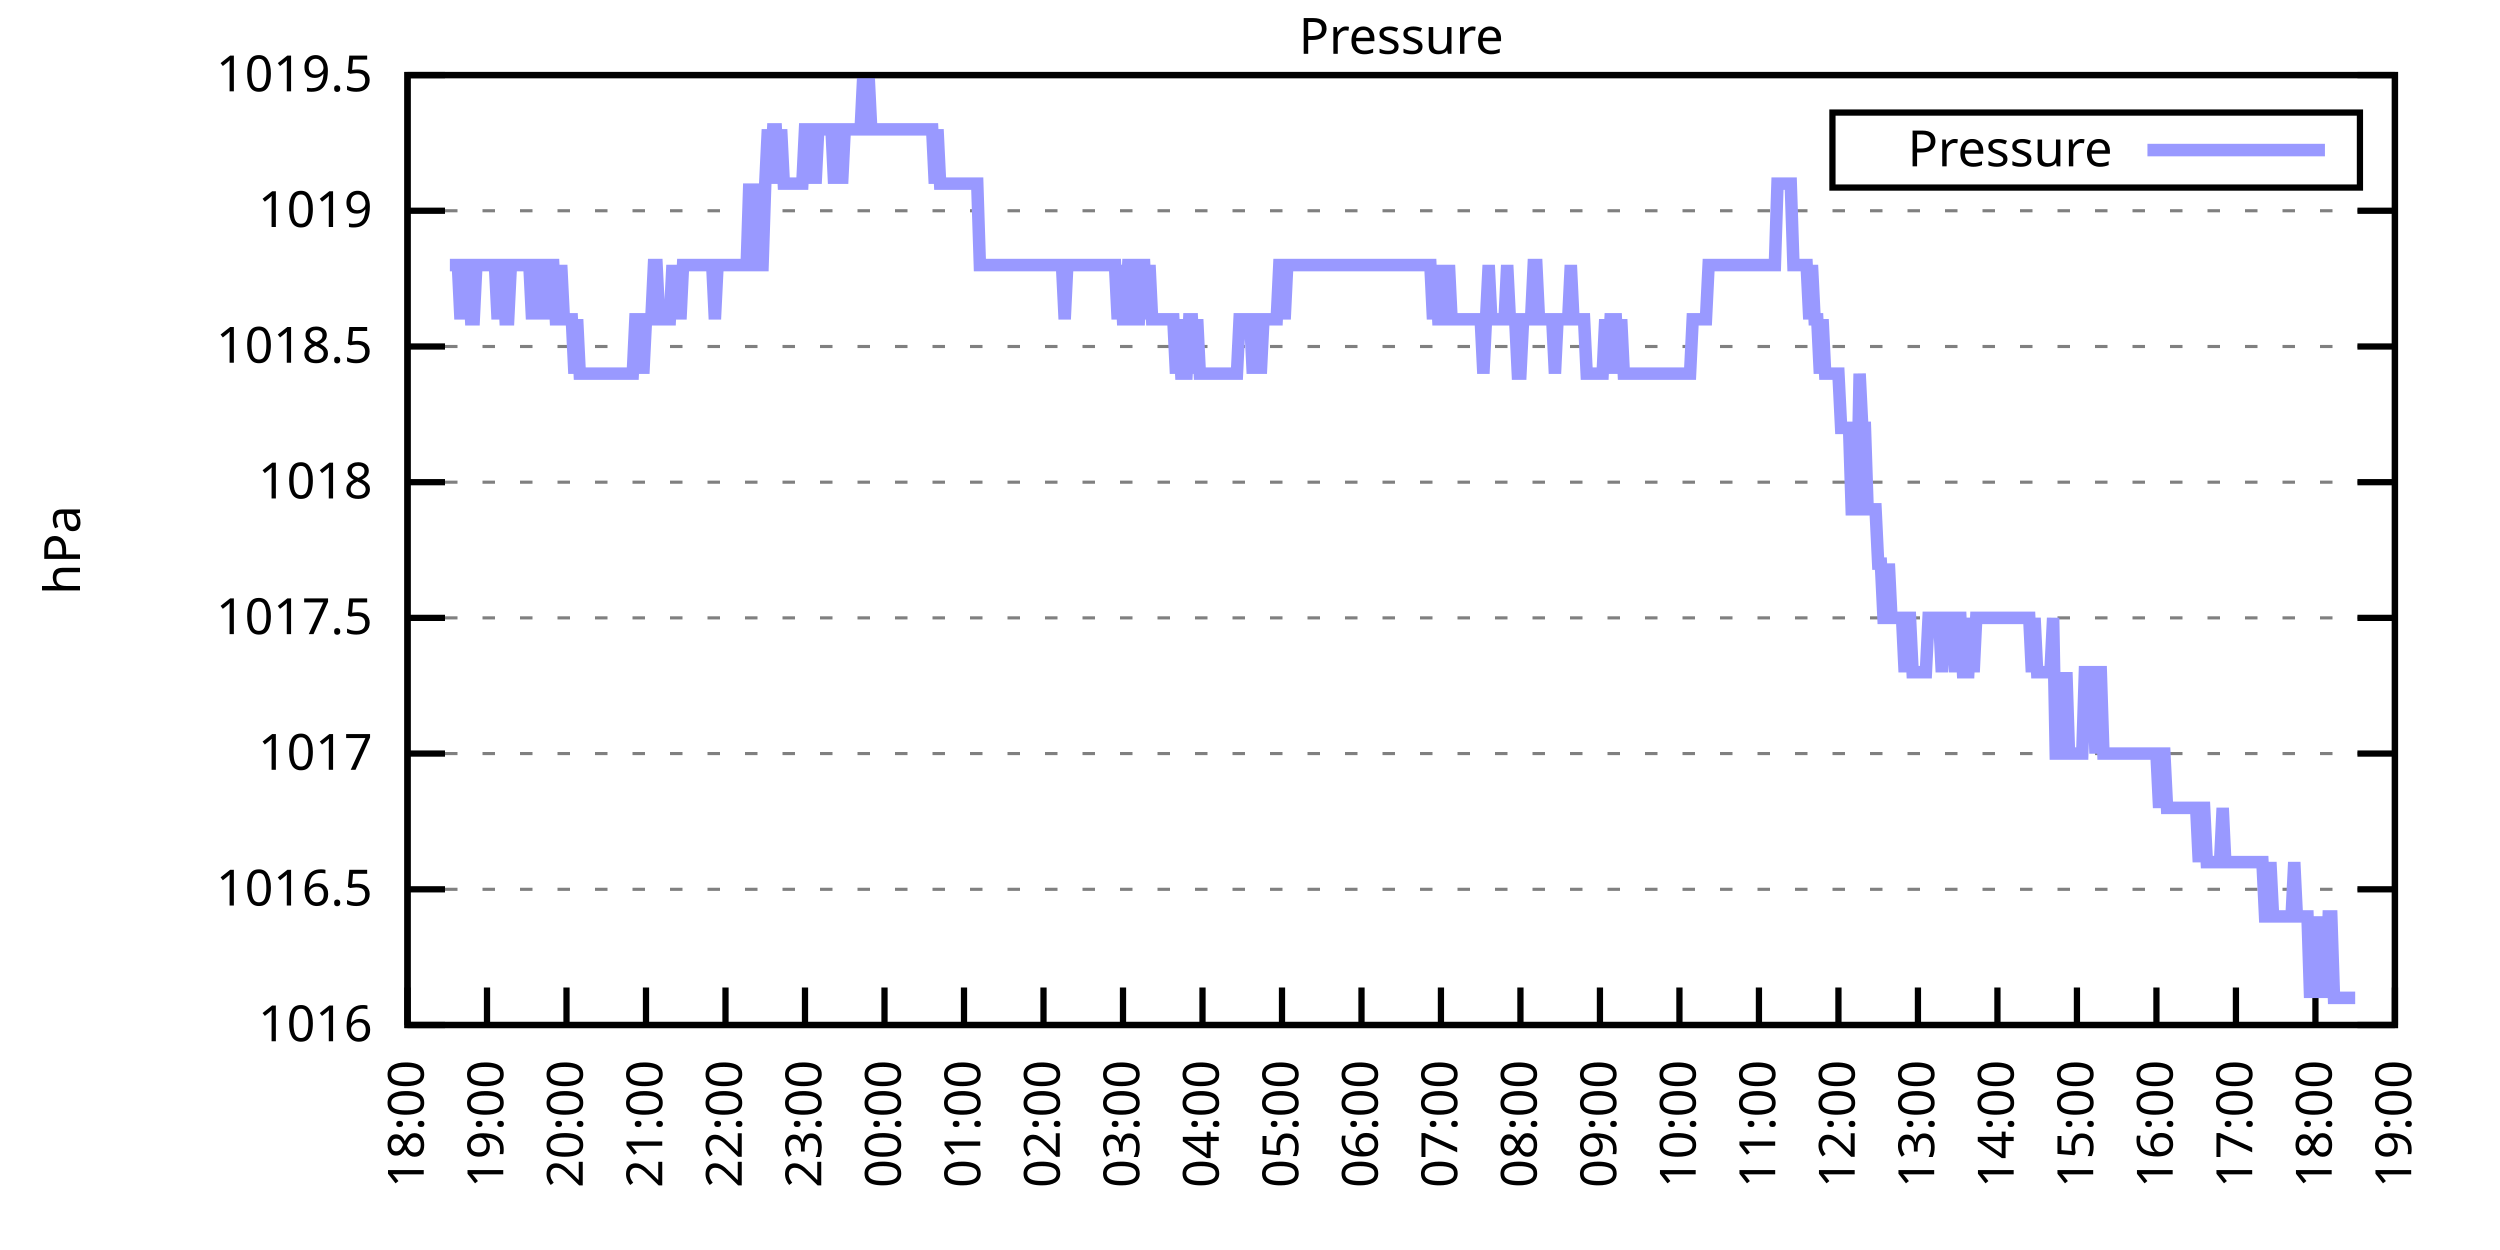
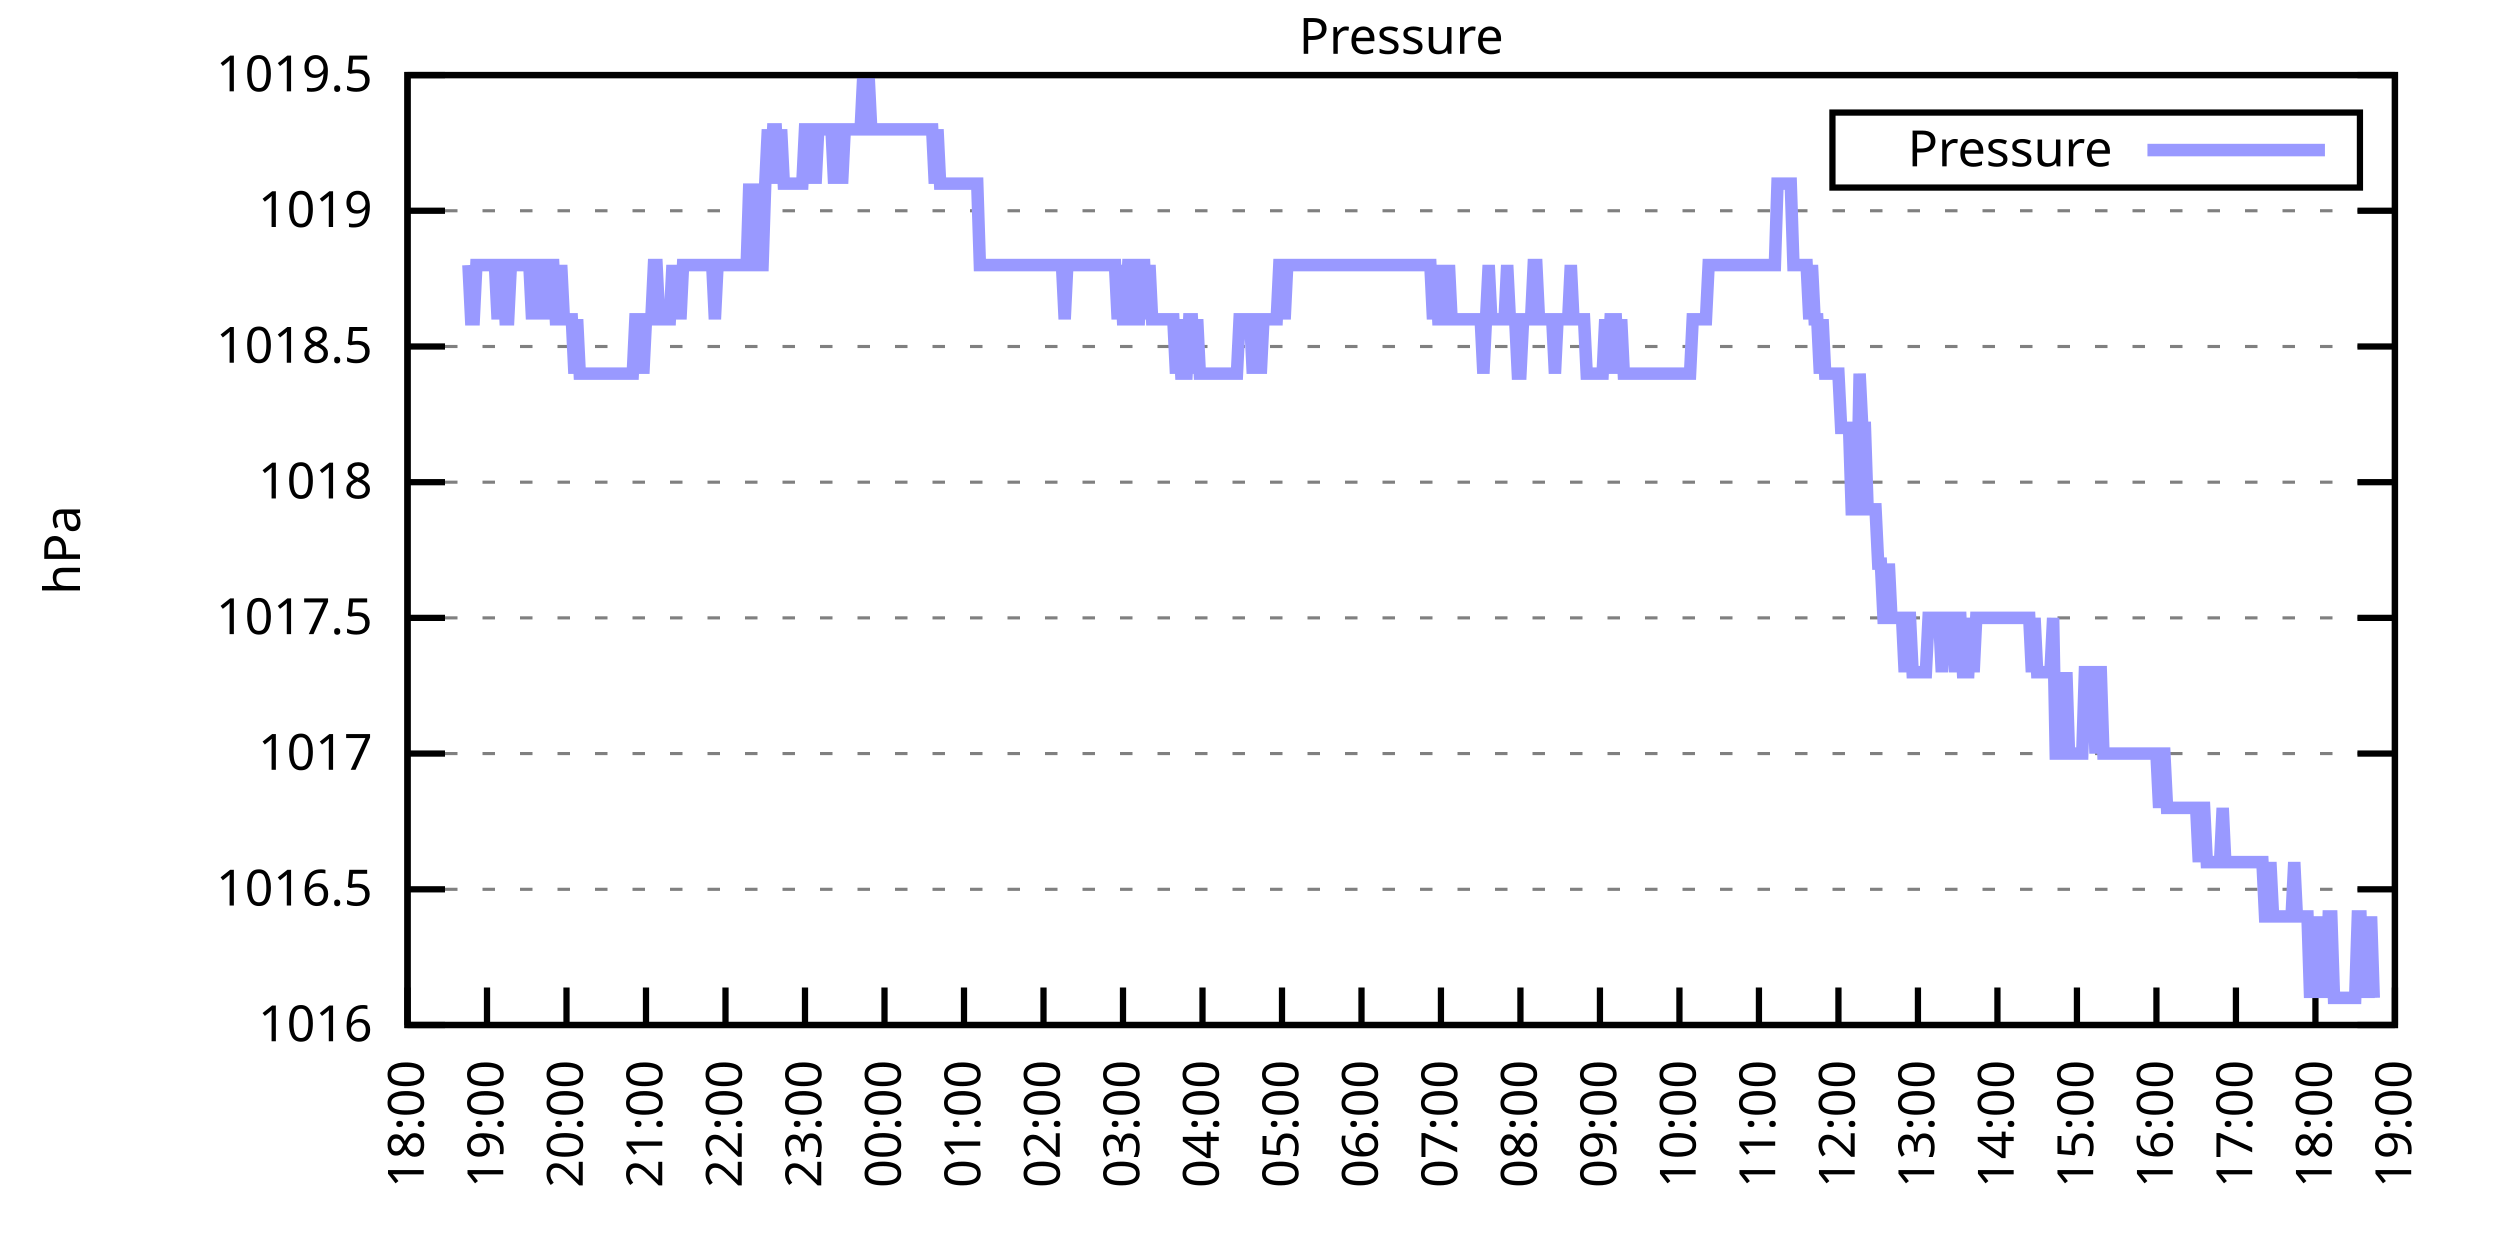
<svg xmlns="http://www.w3.org/2000/svg" xmlns:xlink="http://www.w3.org/1999/xlink" width="400" height="200" viewBox="0 0 400 200">
  <g id="gnuplot_canvas">
    <rect x="0" y="0" width="400" height="200" fill="none" />
    <defs>
      <circle id="gpDot" r="0.5" stroke-width="0.5" stroke="currentColor" />
      <path id="gpPt0" stroke-width="0.333" stroke="currentColor" d="M-1,0 h2 M0,-1 v2" />
      <path id="gpPt1" stroke-width="0.333" stroke="currentColor" d="M-1,-1 L1,1 M1,-1 L-1,1" />
      <path id="gpPt2" stroke-width="0.333" stroke="currentColor" d="M-1,0 L1,0 M0,-1 L0,1 M-1,-1 L1,1 M-1,1 L1,-1" />
      <rect id="gpPt3" stroke-width="0.333" stroke="currentColor" x="-1" y="-1" width="2" height="2" />
      <rect id="gpPt4" stroke-width="0.333" stroke="currentColor" fill="currentColor" x="-1" y="-1" width="2" height="2" />
      <circle id="gpPt5" stroke-width="0.333" stroke="currentColor" cx="0" cy="0" r="1" />
      <use xlink:href="#gpPt5" id="gpPt6" fill="currentColor" stroke="none" />
      <path id="gpPt7" stroke-width="0.333" stroke="currentColor" d="M0,-1.33 L-1.33,0.67 L1.33,0.67 z" />
      <use xlink:href="#gpPt7" id="gpPt8" fill="currentColor" stroke="none" />
      <use xlink:href="#gpPt7" id="gpPt9" stroke="currentColor" transform="rotate(180)" />
      <use xlink:href="#gpPt9" id="gpPt10" fill="currentColor" stroke="none" />
      <use xlink:href="#gpPt3" id="gpPt11" stroke="currentColor" transform="rotate(45)" />
      <use xlink:href="#gpPt11" id="gpPt12" fill="currentColor" stroke="none" />
      <path id="gpPt13" stroke-width="0.333" stroke="currentColor" d="M0,1.330 L1.265,0.411 L0.782,-1.067 L-0.782,-1.076 L-1.265,0.411 z" />
      <use xlink:href="#gpPt13" id="gpPt14" fill="currentColor" stroke="none" />
      <filter id="textbox" filterUnits="objectBoundingBox" x="0" y="0" height="1" width="1">
        <feFlood flood-color="white" flood-opacity="1" result="bgnd" />
        <feComposite in="SourceGraphic" in2="bgnd" operator="atop" />
      </filter>
      <filter id="greybox" filterUnits="objectBoundingBox" x="0" y="0" height="1" width="1">
        <feFlood flood-color="lightgrey" flood-opacity="1" result="grey" />
        <feComposite in="SourceGraphic" in2="grey" operator="atop" />
      </filter>
    </defs>
    <g fill="none" color="white" stroke="currentColor" stroke-width="1.00" stroke-linecap="butt" stroke-linejoin="miter">
</g>
    <g fill="none" color="black" stroke="currentColor" stroke-width="1.00" stroke-linecap="butt" stroke-linejoin="miter">
      <g stroke="none" shape-rendering="crispEdges">
        <polygon fill="rgb(255, 255, 255)" points="65.20,164.00 383.18,164.00 383.18,12.02 65.20,12.02 " />
      </g>
    </g>
    <g fill="none" color="black" stroke="currentColor" stroke-width="1.00" stroke-linecap="butt" stroke-linejoin="miter">
</g>
    <g fill="none" color="black" stroke="black" stroke-width="0.50" stroke-linecap="butt" stroke-linejoin="miter">
</g>
    <g fill="none" color="gray" stroke="currentColor" stroke-width="0.50" stroke-linecap="butt" stroke-linejoin="miter">
      <path stroke="gray" stroke-dasharray="2,4" class="gridline" d="M65.20,164.00 L383.19,164.00  " />
    </g>
    <g fill="none" color="gray" stroke="gray" stroke-width="1.00" stroke-linecap="butt" stroke-linejoin="miter">
</g>
    <g fill="none" color="black" stroke="currentColor" stroke-width="1.00" stroke-linecap="butt" stroke-linejoin="miter">
      <path stroke="black" d="M65.20,164.00 L71.20,164.00 M383.19,164.00 L377.19,164.00  " />
      <g transform="translate(59.60,166.60)" stroke="none" fill="black" font-family="Sans" font-size="8.00" text-anchor="end">
        <text>
          <tspan font-family="Sans"> 1016</tspan>
        </text>
      </g>
    </g>
    <g fill="none" color="black" stroke="currentColor" stroke-width="1.00" stroke-linecap="butt" stroke-linejoin="miter">
</g>
    <g fill="none" color="black" stroke="black" stroke-width="0.50" stroke-linecap="butt" stroke-linejoin="miter">
</g>
    <g fill="none" color="gray" stroke="currentColor" stroke-width="0.50" stroke-linecap="butt" stroke-linejoin="miter">
      <path stroke="gray" stroke-dasharray="2,4" class="gridline" d="M65.20,142.29 L383.19,142.29  " />
    </g>
    <g fill="none" color="gray" stroke="gray" stroke-width="1.00" stroke-linecap="butt" stroke-linejoin="miter">
</g>
    <g fill="none" color="black" stroke="currentColor" stroke-width="1.00" stroke-linecap="butt" stroke-linejoin="miter">
      <path stroke="black" d="M65.20,142.29 L71.20,142.29 M383.19,142.29 L377.19,142.29  " />
      <g transform="translate(59.60,144.89)" stroke="none" fill="black" font-family="Sans" font-size="8.00" text-anchor="end">
        <text>
          <tspan font-family="Sans"> 1016.5</tspan>
        </text>
      </g>
    </g>
    <g fill="none" color="black" stroke="currentColor" stroke-width="1.00" stroke-linecap="butt" stroke-linejoin="miter">
</g>
    <g fill="none" color="black" stroke="black" stroke-width="0.50" stroke-linecap="butt" stroke-linejoin="miter">
</g>
    <g fill="none" color="gray" stroke="currentColor" stroke-width="0.50" stroke-linecap="butt" stroke-linejoin="miter">
      <path stroke="gray" stroke-dasharray="2,4" class="gridline" d="M65.20,120.57 L383.19,120.57  " />
    </g>
    <g fill="none" color="gray" stroke="gray" stroke-width="1.00" stroke-linecap="butt" stroke-linejoin="miter">
</g>
    <g fill="none" color="black" stroke="currentColor" stroke-width="1.00" stroke-linecap="butt" stroke-linejoin="miter">
      <path stroke="black" d="M65.20,120.57 L71.20,120.57 M383.19,120.57 L377.19,120.57  " />
      <g transform="translate(59.60,123.17)" stroke="none" fill="black" font-family="Sans" font-size="8.00" text-anchor="end">
        <text>
          <tspan font-family="Sans"> 1017</tspan>
        </text>
      </g>
    </g>
    <g fill="none" color="black" stroke="currentColor" stroke-width="1.00" stroke-linecap="butt" stroke-linejoin="miter">
</g>
    <g fill="none" color="black" stroke="black" stroke-width="0.50" stroke-linecap="butt" stroke-linejoin="miter">
</g>
    <g fill="none" color="gray" stroke="currentColor" stroke-width="0.50" stroke-linecap="butt" stroke-linejoin="miter">
      <path stroke="gray" stroke-dasharray="2,4" class="gridline" d="M65.20,98.86 L383.19,98.86  " />
    </g>
    <g fill="none" color="gray" stroke="gray" stroke-width="1.00" stroke-linecap="butt" stroke-linejoin="miter">
</g>
    <g fill="none" color="black" stroke="currentColor" stroke-width="1.00" stroke-linecap="butt" stroke-linejoin="miter">
      <path stroke="black" d="M65.20,98.86 L71.20,98.86 M383.19,98.86 L377.19,98.86  " />
      <g transform="translate(59.60,101.46)" stroke="none" fill="black" font-family="Sans" font-size="8.00" text-anchor="end">
        <text>
          <tspan font-family="Sans"> 1017.5</tspan>
        </text>
      </g>
    </g>
    <g fill="none" color="black" stroke="currentColor" stroke-width="1.00" stroke-linecap="butt" stroke-linejoin="miter">
</g>
    <g fill="none" color="black" stroke="black" stroke-width="0.50" stroke-linecap="butt" stroke-linejoin="miter">
</g>
    <g fill="none" color="gray" stroke="currentColor" stroke-width="0.50" stroke-linecap="butt" stroke-linejoin="miter">
      <path stroke="gray" stroke-dasharray="2,4" class="gridline" d="M65.20,77.15 L383.19,77.15  " />
    </g>
    <g fill="none" color="gray" stroke="gray" stroke-width="1.00" stroke-linecap="butt" stroke-linejoin="miter">
</g>
    <g fill="none" color="black" stroke="currentColor" stroke-width="1.00" stroke-linecap="butt" stroke-linejoin="miter">
      <path stroke="black" d="M65.20,77.15 L71.20,77.15 M383.19,77.15 L377.19,77.15  " />
      <g transform="translate(59.60,79.75)" stroke="none" fill="black" font-family="Sans" font-size="8.00" text-anchor="end">
        <text>
          <tspan font-family="Sans"> 1018</tspan>
        </text>
      </g>
    </g>
    <g fill="none" color="black" stroke="currentColor" stroke-width="1.00" stroke-linecap="butt" stroke-linejoin="miter">
</g>
    <g fill="none" color="black" stroke="black" stroke-width="0.50" stroke-linecap="butt" stroke-linejoin="miter">
</g>
    <g fill="none" color="gray" stroke="currentColor" stroke-width="0.50" stroke-linecap="butt" stroke-linejoin="miter">
      <path stroke="gray" stroke-dasharray="2,4" class="gridline" d="M65.20,55.44 L383.19,55.44  " />
    </g>
    <g fill="none" color="gray" stroke="gray" stroke-width="1.00" stroke-linecap="butt" stroke-linejoin="miter">
</g>
    <g fill="none" color="black" stroke="currentColor" stroke-width="1.00" stroke-linecap="butt" stroke-linejoin="miter">
      <path stroke="black" d="M65.20,55.44 L71.20,55.44 M383.19,55.44 L377.19,55.44  " />
      <g transform="translate(59.60,58.04)" stroke="none" fill="black" font-family="Sans" font-size="8.00" text-anchor="end">
        <text>
          <tspan font-family="Sans"> 1018.5</tspan>
        </text>
      </g>
    </g>
    <g fill="none" color="black" stroke="currentColor" stroke-width="1.00" stroke-linecap="butt" stroke-linejoin="miter">
</g>
    <g fill="none" color="black" stroke="black" stroke-width="0.50" stroke-linecap="butt" stroke-linejoin="miter">
</g>
    <g fill="none" color="gray" stroke="currentColor" stroke-width="0.50" stroke-linecap="butt" stroke-linejoin="miter">
      <path stroke="gray" stroke-dasharray="2,4" class="gridline" d="M65.20,33.72 L383.19,33.72  " />
    </g>
    <g fill="none" color="gray" stroke="gray" stroke-width="1.00" stroke-linecap="butt" stroke-linejoin="miter">
</g>
    <g fill="none" color="black" stroke="currentColor" stroke-width="1.00" stroke-linecap="butt" stroke-linejoin="miter">
      <path stroke="black" d="M65.20,33.72 L71.20,33.72 M383.19,33.72 L377.19,33.72  " />
      <g transform="translate(59.60,36.32)" stroke="none" fill="black" font-family="Sans" font-size="8.00" text-anchor="end">
        <text>
          <tspan font-family="Sans"> 1019</tspan>
        </text>
      </g>
    </g>
    <g fill="none" color="black" stroke="currentColor" stroke-width="1.00" stroke-linecap="butt" stroke-linejoin="miter">
</g>
    <g fill="none" color="black" stroke="black" stroke-width="0.50" stroke-linecap="butt" stroke-linejoin="miter">
</g>
    <g fill="none" color="gray" stroke="currentColor" stroke-width="0.50" stroke-linecap="butt" stroke-linejoin="miter">
      <path stroke="gray" stroke-dasharray="2,4" class="gridline" d="M65.20,12.01 L383.19,12.01  " />
    </g>
    <g fill="none" color="gray" stroke="gray" stroke-width="1.00" stroke-linecap="butt" stroke-linejoin="miter">
</g>
    <g fill="none" color="black" stroke="currentColor" stroke-width="1.00" stroke-linecap="butt" stroke-linejoin="miter">
      <path stroke="black" d="M65.20,12.01 L71.20,12.01 M383.19,12.01 L377.19,12.01  " />
      <g transform="translate(59.60,14.61)" stroke="none" fill="black" font-family="Sans" font-size="8.00" text-anchor="end">
        <text>
          <tspan font-family="Sans"> 1019.5</tspan>
        </text>
      </g>
    </g>
    <g fill="none" color="black" stroke="currentColor" stroke-width="1.00" stroke-linecap="butt" stroke-linejoin="miter">
      <path stroke="black" d="M65.20,164.00 L65.20,158.00  " />
      <g transform="translate(67.80,169.60) rotate(270.00)" stroke="none" fill="black" font-family="Sans" font-size="8.00" text-anchor="end">
        <text>
          <tspan font-family="Sans">18:00</tspan>
        </text>
      </g>
    </g>
    <g fill="none" color="black" stroke="currentColor" stroke-width="1.00" stroke-linecap="butt" stroke-linejoin="miter">
      <path stroke="black" d="M77.92,164.00 L77.92,158.00  " />
      <g transform="translate(80.52,169.60) rotate(270.00)" stroke="none" fill="black" font-family="Sans" font-size="8.00" text-anchor="end">
        <text>
          <tspan font-family="Sans">19:00</tspan>
        </text>
      </g>
    </g>
    <g fill="none" color="black" stroke="currentColor" stroke-width="1.00" stroke-linecap="butt" stroke-linejoin="miter">
      <path stroke="black" d="M90.64,164.00 L90.64,158.00  " />
      <g transform="translate(93.24,169.60) rotate(270.00)" stroke="none" fill="black" font-family="Sans" font-size="8.00" text-anchor="end">
        <text>
          <tspan font-family="Sans">20:00</tspan>
        </text>
      </g>
    </g>
    <g fill="none" color="black" stroke="currentColor" stroke-width="1.00" stroke-linecap="butt" stroke-linejoin="miter">
      <path stroke="black" d="M103.36,164.00 L103.36,158.00  " />
      <g transform="translate(105.96,169.60) rotate(270.00)" stroke="none" fill="black" font-family="Sans" font-size="8.00" text-anchor="end">
        <text>
          <tspan font-family="Sans">21:00</tspan>
        </text>
      </g>
    </g>
    <g fill="none" color="black" stroke="currentColor" stroke-width="1.00" stroke-linecap="butt" stroke-linejoin="miter">
      <path stroke="black" d="M116.08,164.00 L116.08,158.00  " />
      <g transform="translate(118.68,169.60) rotate(270.00)" stroke="none" fill="black" font-family="Sans" font-size="8.00" text-anchor="end">
        <text>
          <tspan font-family="Sans">22:00</tspan>
        </text>
      </g>
    </g>
    <g fill="none" color="black" stroke="currentColor" stroke-width="1.00" stroke-linecap="butt" stroke-linejoin="miter">
      <path stroke="black" d="M128.80,164.00 L128.80,158.00  " />
      <g transform="translate(131.40,169.60) rotate(270.00)" stroke="none" fill="black" font-family="Sans" font-size="8.00" text-anchor="end">
        <text>
          <tspan font-family="Sans">23:00</tspan>
        </text>
      </g>
    </g>
    <g fill="none" color="black" stroke="currentColor" stroke-width="1.00" stroke-linecap="butt" stroke-linejoin="miter">
      <path stroke="black" d="M141.52,164.00 L141.52,158.00  " />
      <g transform="translate(144.12,169.60) rotate(270.00)" stroke="none" fill="black" font-family="Sans" font-size="8.00" text-anchor="end">
        <text>
          <tspan font-family="Sans">00:00</tspan>
        </text>
      </g>
    </g>
    <g fill="none" color="black" stroke="currentColor" stroke-width="1.00" stroke-linecap="butt" stroke-linejoin="miter">
      <path stroke="black" d="M154.24,164.00 L154.24,158.00  " />
      <g transform="translate(156.84,169.60) rotate(270.00)" stroke="none" fill="black" font-family="Sans" font-size="8.00" text-anchor="end">
        <text>
          <tspan font-family="Sans">01:00</tspan>
        </text>
      </g>
    </g>
    <g fill="none" color="black" stroke="currentColor" stroke-width="1.00" stroke-linecap="butt" stroke-linejoin="miter">
      <path stroke="black" d="M166.96,164.00 L166.96,158.00  " />
      <g transform="translate(169.56,169.60) rotate(270.00)" stroke="none" fill="black" font-family="Sans" font-size="8.00" text-anchor="end">
        <text>
          <tspan font-family="Sans">02:00</tspan>
        </text>
      </g>
    </g>
    <g fill="none" color="black" stroke="currentColor" stroke-width="1.00" stroke-linecap="butt" stroke-linejoin="miter">
      <path stroke="black" d="M179.68,164.00 L179.68,158.00  " />
      <g transform="translate(182.28,169.60) rotate(270.00)" stroke="none" fill="black" font-family="Sans" font-size="8.00" text-anchor="end">
        <text>
          <tspan font-family="Sans">03:00</tspan>
        </text>
      </g>
    </g>
    <g fill="none" color="black" stroke="currentColor" stroke-width="1.00" stroke-linecap="butt" stroke-linejoin="miter">
      <path stroke="black" d="M192.40,164.00 L192.40,158.00  " />
      <g transform="translate(195.00,169.60) rotate(270.00)" stroke="none" fill="black" font-family="Sans" font-size="8.00" text-anchor="end">
        <text>
          <tspan font-family="Sans">04:00</tspan>
        </text>
      </g>
    </g>
    <g fill="none" color="black" stroke="currentColor" stroke-width="1.00" stroke-linecap="butt" stroke-linejoin="miter">
      <path stroke="black" d="M205.12,164.00 L205.12,158.00  " />
      <g transform="translate(207.72,169.60) rotate(270.00)" stroke="none" fill="black" font-family="Sans" font-size="8.00" text-anchor="end">
        <text>
          <tspan font-family="Sans">05:00</tspan>
        </text>
      </g>
    </g>
    <g fill="none" color="black" stroke="currentColor" stroke-width="1.00" stroke-linecap="butt" stroke-linejoin="miter">
      <path stroke="black" d="M217.84,164.00 L217.84,158.00  " />
      <g transform="translate(220.44,169.60) rotate(270.00)" stroke="none" fill="black" font-family="Sans" font-size="8.00" text-anchor="end">
        <text>
          <tspan font-family="Sans">06:00</tspan>
        </text>
      </g>
    </g>
    <g fill="none" color="black" stroke="currentColor" stroke-width="1.00" stroke-linecap="butt" stroke-linejoin="miter">
      <path stroke="black" d="M230.55,164.00 L230.55,158.00  " />
      <g transform="translate(233.15,169.60) rotate(270.00)" stroke="none" fill="black" font-family="Sans" font-size="8.00" text-anchor="end">
        <text>
          <tspan font-family="Sans">07:00</tspan>
        </text>
      </g>
    </g>
    <g fill="none" color="black" stroke="currentColor" stroke-width="1.00" stroke-linecap="butt" stroke-linejoin="miter">
      <path stroke="black" d="M243.27,164.00 L243.27,158.00  " />
      <g transform="translate(245.87,169.60) rotate(270.00)" stroke="none" fill="black" font-family="Sans" font-size="8.00" text-anchor="end">
        <text>
          <tspan font-family="Sans">08:00</tspan>
        </text>
      </g>
    </g>
    <g fill="none" color="black" stroke="currentColor" stroke-width="1.00" stroke-linecap="butt" stroke-linejoin="miter">
      <path stroke="black" d="M255.99,164.00 L255.99,158.00  " />
      <g transform="translate(258.59,169.60) rotate(270.00)" stroke="none" fill="black" font-family="Sans" font-size="8.00" text-anchor="end">
        <text>
          <tspan font-family="Sans">09:00</tspan>
        </text>
      </g>
    </g>
    <g fill="none" color="black" stroke="currentColor" stroke-width="1.00" stroke-linecap="butt" stroke-linejoin="miter">
      <path stroke="black" d="M268.71,164.00 L268.71,158.00  " />
      <g transform="translate(271.31,169.60) rotate(270.00)" stroke="none" fill="black" font-family="Sans" font-size="8.00" text-anchor="end">
        <text>
          <tspan font-family="Sans">10:00</tspan>
        </text>
      </g>
    </g>
    <g fill="none" color="black" stroke="currentColor" stroke-width="1.00" stroke-linecap="butt" stroke-linejoin="miter">
      <path stroke="black" d="M281.43,164.00 L281.43,158.00  " />
      <g transform="translate(284.03,169.60) rotate(270.00)" stroke="none" fill="black" font-family="Sans" font-size="8.00" text-anchor="end">
        <text>
          <tspan font-family="Sans">11:00</tspan>
        </text>
      </g>
    </g>
    <g fill="none" color="black" stroke="currentColor" stroke-width="1.00" stroke-linecap="butt" stroke-linejoin="miter">
      <path stroke="black" d="M294.15,164.00 L294.15,158.00  " />
      <g transform="translate(296.75,169.60) rotate(270.00)" stroke="none" fill="black" font-family="Sans" font-size="8.00" text-anchor="end">
        <text>
          <tspan font-family="Sans">12:00</tspan>
        </text>
      </g>
    </g>
    <g fill="none" color="black" stroke="currentColor" stroke-width="1.00" stroke-linecap="butt" stroke-linejoin="miter">
      <path stroke="black" d="M306.87,164.00 L306.87,158.00  " />
      <g transform="translate(309.47,169.60) rotate(270.00)" stroke="none" fill="black" font-family="Sans" font-size="8.00" text-anchor="end">
        <text>
          <tspan font-family="Sans">13:00</tspan>
        </text>
      </g>
    </g>
    <g fill="none" color="black" stroke="currentColor" stroke-width="1.00" stroke-linecap="butt" stroke-linejoin="miter">
      <path stroke="black" d="M319.59,164.00 L319.59,158.00  " />
      <g transform="translate(322.19,169.60) rotate(270.00)" stroke="none" fill="black" font-family="Sans" font-size="8.00" text-anchor="end">
        <text>
          <tspan font-family="Sans">14:00</tspan>
        </text>
      </g>
    </g>
    <g fill="none" color="black" stroke="currentColor" stroke-width="1.00" stroke-linecap="butt" stroke-linejoin="miter">
      <path stroke="black" d="M332.31,164.00 L332.31,158.00  " />
      <g transform="translate(334.91,169.60) rotate(270.00)" stroke="none" fill="black" font-family="Sans" font-size="8.00" text-anchor="end">
        <text>
          <tspan font-family="Sans">15:00</tspan>
        </text>
      </g>
    </g>
    <g fill="none" color="black" stroke="currentColor" stroke-width="1.00" stroke-linecap="butt" stroke-linejoin="miter">
      <path stroke="black" d="M345.03,164.00 L345.03,158.00  " />
      <g transform="translate(347.63,169.60) rotate(270.00)" stroke="none" fill="black" font-family="Sans" font-size="8.00" text-anchor="end">
        <text>
          <tspan font-family="Sans">16:00</tspan>
        </text>
      </g>
    </g>
    <g fill="none" color="black" stroke="currentColor" stroke-width="1.00" stroke-linecap="butt" stroke-linejoin="miter">
      <path stroke="black" d="M357.75,164.00 L357.75,158.00  " />
      <g transform="translate(360.35,169.60) rotate(270.00)" stroke="none" fill="black" font-family="Sans" font-size="8.00" text-anchor="end">
        <text>
          <tspan font-family="Sans">17:00</tspan>
        </text>
      </g>
    </g>
    <g fill="none" color="black" stroke="currentColor" stroke-width="1.00" stroke-linecap="butt" stroke-linejoin="miter">
      <path stroke="black" d="M370.47,164.00 L370.47,158.00  " />
      <g transform="translate(373.07,169.60) rotate(270.00)" stroke="none" fill="black" font-family="Sans" font-size="8.00" text-anchor="end">
        <text>
          <tspan font-family="Sans">18:00</tspan>
        </text>
      </g>
    </g>
    <g fill="none" color="black" stroke="currentColor" stroke-width="1.00" stroke-linecap="butt" stroke-linejoin="miter">
      <path stroke="black" d="M383.19,164.00 L383.19,158.00  " />
      <g transform="translate(385.79,169.60) rotate(270.00)" stroke="none" fill="black" font-family="Sans" font-size="8.00" text-anchor="end">
        <text>
          <tspan font-family="Sans">19:00</tspan>
        </text>
      </g>
    </g>
    <g fill="none" color="black" stroke="currentColor" stroke-width="1.00" stroke-linecap="butt" stroke-linejoin="miter">
</g>
    <g fill="none" color="black" stroke="currentColor" stroke-width="1.00" stroke-linecap="butt" stroke-linejoin="miter">
      <path stroke="black" d="M65.20,12.01 L65.20,164.00 L383.19,164.00 L383.19,12.01 L65.20,12.01 Z  " />
    </g>
    <g fill="none" color="black" stroke="currentColor" stroke-width="1.00" stroke-linecap="butt" stroke-linejoin="miter">
</g>
    <g fill="none" color="black" stroke="currentColor" stroke-width="1.00" stroke-linecap="butt" stroke-linejoin="miter">
      <path stroke="black" d="M293.19,30.01 L293.19,18.01 L377.59,18.01 L377.59,30.01 L293.19,30.01 Z  " />
    </g>
    <g id="Pressure_plot_1">
      <g fill="none" color="white" stroke="black" stroke-width="2.00" stroke-linecap="butt" stroke-linejoin="miter">
</g>
      <g fill="none" color="black" stroke="currentColor" stroke-width="2.00" stroke-linecap="butt" stroke-linejoin="miter">
        <g transform="translate(337.99,26.61)" stroke="none" fill="black" font-family="Sans" font-size="8.00" text-anchor="end">
          <text>
            <tspan font-family="Sans">Pressure</tspan>
          </text>
        </g>
      </g>
      <g fill="none" color="black" stroke="currentColor" stroke-width="2.00" stroke-linecap="butt" stroke-linejoin="miter">
-         <path stroke="rgb(153, 153, 255)" d="M343.59,24.01 L371.99,24.01 M71.98,42.41 L72.41,42.41 L72.83,42.41 L73.26,42.41 L73.68,51.09 L74.10,42.41   L74.53,42.41 L74.95,42.41 L75.38,51.09 L75.80,51.09 L76.22,42.41 L76.65,42.41 L77.07,42.41 L77.50,42.41   L77.92,42.41 L78.34,42.41 L78.77,42.41 L79.19,42.41 L79.62,51.09 L80.04,42.41 L80.46,42.41 L80.89,51.09   L81.31,51.09 L81.74,42.41 L82.16,42.41 L82.58,42.41 L83.01,42.41 L83.43,42.41 L83.86,42.41 L84.28,42.41   L84.70,42.41 L85.13,51.09 L85.55,42.41 L85.98,51.09 L86.40,42.41 L86.82,42.41 L87.25,42.41 L87.67,51.09   L88.10,42.41 L88.52,42.41 L88.94,51.09 L89.37,51.09 L89.79,42.41 L90.22,51.09 L90.64,51.09 L91.06,51.09   L91.49,51.09 L91.91,59.78 L92.34,51.09 L92.76,59.78 L93.18,59.78 L93.61,59.78 L94.03,59.78 L94.46,59.78   L94.88,59.78 L95.30,59.78 L95.73,59.78 L96.15,59.78 L96.58,59.78 L97.00,59.78 L97.42,59.78 L97.85,59.78   L98.27,59.78 L98.69,59.78 L99.12,59.78 L99.54,59.78 L99.97,59.78 L100.39,59.78 L100.81,59.78 L101.24,59.78   L101.66,51.09 L102.09,51.09 L102.51,51.09 L102.93,59.78 L103.36,51.09 L103.78,51.09 L104.21,51.09 L104.63,42.41   L105.05,42.41 L105.48,51.09 L105.90,51.09 L106.33,51.09 L106.75,51.09 L107.17,51.09 L107.60,42.41 L108.02,51.09   L108.45,42.41 L108.87,51.09 L109.29,42.41 L109.72,42.41 L110.14,42.41 L110.57,42.41 L110.99,42.41 L111.41,42.41   L111.84,42.41 L112.26,42.41 L112.69,42.41 L113.11,42.41 L113.53,42.41 L113.96,42.41 L114.38,51.09 L114.81,42.41   L115.23,42.41 L115.65,42.41 L116.08,42.41 L116.50,42.41 L116.93,42.41 L117.35,42.41 L117.77,42.41 L118.20,42.41   L118.62,42.41 L119.05,42.41 L119.47,42.41 L119.89,29.38 L120.32,42.41 L120.74,42.41 L121.17,29.38 L121.59,42.41   L122.01,42.41 L122.44,29.38 L122.86,20.70 L123.29,29.38 L123.71,20.70 L124.13,20.70 L124.56,29.38 L124.98,20.70   L125.41,29.38 L125.83,29.38 L126.25,29.38 L126.68,29.38 L127.10,29.38 L127.53,29.38 L127.95,29.38 L128.37,29.38   L128.80,20.70 L129.22,20.70 L129.65,29.38 L130.07,20.70 L130.49,29.38 L130.92,20.70 L131.34,20.70 L131.77,20.70   L132.19,20.70 L132.61,20.70 L133.04,20.70 L133.46,29.38 L133.89,20.70 L134.31,20.70 L134.73,29.38 L135.16,20.70   L135.58,20.70 L136.01,20.70 L136.43,20.70 L136.85,20.70 L137.28,20.70 L137.70,20.70 L138.13,12.01 L138.55,20.70   L138.97,12.01 L139.40,20.70 L139.82,20.70 L140.25,20.70 L140.67,20.70 L141.09,20.70 L141.52,20.70 L141.94,20.70   L142.37,20.70 L142.79,20.70 L143.21,20.70 L143.64,20.70 L144.06,20.70 L144.49,20.70 L144.91,20.70 L145.33,20.70   L145.76,20.70 L146.18,20.70 L146.61,20.70 L147.03,20.70 L147.45,20.70 L147.88,20.70 L148.30,20.70 L148.73,20.70   L149.15,20.70 L149.57,29.38 L150.00,20.70 L150.42,29.38 L150.85,29.38 L151.27,29.38 L151.69,29.38 L152.12,29.38   L152.54,29.38 L152.97,29.38 L153.39,29.38 L153.81,29.38 L154.24,29.38 L154.66,29.38 L155.09,29.38 L155.51,29.38   L155.93,29.38 L156.36,29.38 L156.78,42.41 L157.21,42.41 L157.63,42.41 L158.05,42.41 L158.48,42.41 L158.90,42.41   L159.33,42.41 L159.75,42.41 L160.17,42.41 L160.60,42.41 L161.02,42.41 L161.44,42.41 L161.87,42.41 L162.29,42.41   L162.72,42.41 L163.14,42.41 L163.56,42.41 L163.99,42.41 L164.41,42.41 L164.84,42.41 L165.26,42.41 L165.68,42.41   L166.11,42.41 L166.53,42.41 L166.96,42.41 L167.38,42.41 L167.80,42.41 L168.23,42.41 L168.65,42.41 L169.08,42.41   L169.50,42.41 L169.92,42.41 L170.35,51.09 L170.77,42.41 L171.20,42.41 L171.62,42.41 L172.04,42.41 L172.47,42.41   L172.89,42.41 L173.32,42.41 L173.74,42.41 L174.16,42.41 L174.59,42.41 L175.01,42.41 L175.44,42.41 L175.86,42.41   L176.28,42.41 L176.71,42.41 L177.13,42.41 L177.56,42.41 L177.98,42.41 L178.40,42.41 L178.83,51.09 L179.25,42.41   L179.68,51.09 L180.10,51.09 L180.52,42.41 L180.95,42.41 L181.37,42.41 L181.80,51.09 L182.22,51.09 L182.64,42.41   L183.07,42.41 L183.49,51.09 L183.92,42.41 L184.34,51.09 L184.76,51.09 L185.19,51.09 L185.61,51.09 L186.04,51.09   L186.46,51.09 L186.88,51.09 L187.31,51.09 L187.73,51.09 L188.16,59.78 L188.58,51.09 L189.00,59.78 L189.43,59.78   L189.85,59.78 L190.28,51.09 L190.70,51.09 L191.12,59.78 L191.55,51.09 L191.97,59.78 L192.40,59.78 L192.82,59.78   L193.24,59.78 L193.67,59.78 L194.09,59.78 L194.52,59.78 L194.94,59.78 L195.36,59.78 L195.79,59.78 L196.21,59.78   L196.64,59.78 L197.06,59.78 L197.48,59.78 L197.91,59.78 L198.33,51.09 L198.76,51.09 L199.18,51.09 L199.60,51.09   L200.03,51.09 L200.45,59.78 L200.88,51.09 L201.30,51.09 L201.72,59.78 L202.15,51.09 L202.57,51.09 L203.00,51.09   L203.42,51.09 L203.84,51.09 L204.27,51.09 L204.69,42.41 L205.12,42.41 L205.54,51.09 L205.96,42.41 L206.39,42.41   L206.81,42.41 L207.24,42.41 L207.66,42.41 L208.08,42.41 L208.51,42.41 L208.93,42.41 L209.36,42.41 L209.78,42.41   L210.20,42.41 L210.63,42.41 L211.05,42.41 L211.48,42.41 L211.90,42.41 L212.32,42.41 L212.75,42.41 L213.17,42.41   L213.60,42.41 L214.02,42.41 L214.44,42.41 L214.87,42.41 L215.29,42.41 L215.72,42.41 L216.14,42.41 L216.56,42.41   L216.99,42.41 L217.41,42.41 L217.84,42.41 L218.26,42.41 L218.68,42.41 L219.11,42.41 L219.53,42.41 L219.96,42.41   L220.38,42.41 L220.80,42.41 L221.23,42.41 L221.65,42.41 L222.08,42.41 L222.50,42.41 L222.92,42.41 L223.35,42.41   L223.77,42.41 L224.20,42.41 L224.62,42.41 L225.04,42.41 L225.47,42.41 L225.89,42.41 L226.31,42.41 L226.74,42.41   L227.16,42.41 L227.59,42.41 L228.01,42.41 L228.43,42.41 L228.86,42.41 L229.28,51.09 L229.71,42.41 L230.13,51.09   L230.55,51.09 L230.98,42.41 L231.40,51.09 L231.83,42.41 L232.25,51.09 L232.67,51.09 L233.10,51.09 L233.52,51.09   L233.95,51.09 L234.37,51.09 L234.79,51.09 L235.22,51.09 L235.64,51.09 L236.07,51.09 L236.49,51.09 L236.91,51.09   L237.34,59.78 L237.76,51.09 L238.19,42.41 L238.61,51.09 L239.03,51.09 L239.46,51.09 L239.88,51.09 L240.31,51.09   L240.73,51.09 L241.15,42.41 L241.58,51.09 L242.00,51.09 L242.43,51.09 L242.85,59.78 L243.27,59.78 L243.70,51.09   L244.12,51.09 L244.55,51.09 L244.97,51.09 L245.39,42.41 L245.82,42.41 L246.24,51.09 L246.67,51.09 L247.09,51.09   L247.51,51.09 L247.94,51.09 L248.36,51.09 L248.79,59.78 L249.21,51.09 L249.63,51.09 L250.06,51.09 L250.48,51.09   L250.91,51.09 L251.33,42.41 L251.75,51.09 L252.18,51.09 L252.60,51.09 L253.03,51.09 L253.45,51.09 L253.87,59.78   L254.30,59.78 L254.72,59.78 L255.15,59.78 L255.57,59.78 L255.99,59.78 L256.42,59.78 L256.84,51.09 L257.27,59.78   L257.69,51.09 L258.11,51.09 L258.54,51.09 L258.96,59.78 L259.39,51.09 L259.81,59.78 L260.23,59.78 L260.66,59.78   L261.08,59.78 L261.51,59.78 L261.93,59.78 L262.35,59.78 L262.78,59.78 L263.20,59.78 L263.63,59.78 L264.05,59.78   L264.47,59.78 L264.90,59.78 L265.32,59.78 L265.75,59.78 L266.17,59.78 L266.59,59.78 L267.02,59.78 L267.44,59.78   L267.87,59.78 L268.29,59.78 L268.71,59.78 L269.14,59.78 L269.56,59.78 L269.99,59.78 L270.41,59.78 L270.83,51.09   L271.26,51.09 L271.68,51.09 L272.11,51.09 L272.53,51.09 L272.95,51.09 L273.38,42.41 L273.80,42.41 L274.23,42.41   L274.65,42.41 L275.07,42.41 L275.50,42.41 L275.92,42.41 L276.35,42.41 L276.77,42.41 L277.19,42.41 L277.62,42.41   L278.04,42.41 L278.47,42.41 L278.89,42.41 L279.31,42.41 L279.74,42.41 L280.16,42.41 L280.59,42.41 L281.01,42.41   L281.43,42.41 L281.86,42.41 L282.28,42.41 L282.71,42.41 L283.13,42.41 L283.55,42.41 L283.98,42.41 L284.40,29.38   L284.83,29.38 L285.25,29.38 L285.67,29.38 L286.10,29.38 L286.52,29.38 L286.95,42.41 L287.37,42.41 L287.79,42.41   L288.22,42.41 L288.64,42.41 L289.06,42.41 L289.49,51.09 L289.91,42.41 L290.34,51.09 L290.76,51.09 L291.18,59.78   L291.61,51.09 L292.03,59.78 L292.46,59.78 L292.88,59.78 L293.30,59.78 L293.73,59.78 L294.15,59.78 L294.58,68.46   L295.00,68.46 L295.42,68.46 L295.85,68.46 L296.27,81.49 L296.70,81.49 L297.12,81.49 L297.54,59.78 L297.97,68.46   L298.39,68.46 L298.82,81.49 L299.24,81.49 L299.66,81.49 L300.09,81.49 L300.51,90.18 L300.94,90.18 L301.36,98.86   L301.78,98.86 L302.21,90.18 L302.63,98.86 L303.06,98.86 L303.48,98.86 L303.90,98.86 L304.33,98.86 L304.75,107.55   L305.18,98.86 L305.60,98.86 L306.02,107.55 L306.45,107.55 L306.87,107.55 L307.30,107.55 L307.72,107.55 L308.14,107.55   L308.57,98.86 L308.99,98.86 L309.42,98.86 L309.84,98.86 L310.26,98.86 L310.69,107.55 L311.11,98.86 L311.54,98.86   L311.96,98.86 L312.38,98.86 L312.81,107.55 L313.23,98.86 L313.66,98.86 L314.08,107.55 L314.50,107.55 L314.93,107.55   L315.35,98.86 L315.78,107.55 L316.20,98.86 L316.62,98.86 L317.05,98.86 L317.47,98.86 L317.90,98.86 L318.32,98.86   L318.74,98.86 L319.17,98.86 L319.59,98.86 L320.02,98.86 L320.44,98.86 L320.86,98.86 L321.29,98.86 L321.71,98.86   L322.14,98.86 L322.56,98.86 L322.98,98.86 L323.41,98.86 L323.83,98.86 L324.26,98.86 L324.68,98.86 L325.10,107.55   L325.53,98.86 L325.95,107.55 L326.38,107.55 L326.80,107.55 L327.22,107.55 L327.65,107.55 L328.07,107.55 L328.50,98.86   L328.92,120.57 L329.34,120.57 L329.77,120.57 L330.19,120.57 L330.62,107.55 L331.04,120.57 L331.46,120.57 L331.89,120.57   L332.31,120.57 L332.74,120.57 L333.16,120.57 L333.58,107.55 L334.01,107.55 L334.43,107.55 L334.86,107.55 L335.28,120.57   L335.70,107.55 L336.13,107.55 L336.55,120.57 L336.98,120.57 L337.40,120.57 L337.82,120.57 L338.25,120.57 L338.67,120.57   L339.10,120.57 L339.52,120.57 L339.94,120.57 L340.37,120.57 L340.79,120.57 L341.22,120.57 L341.64,120.57 L342.06,120.57   L342.49,120.57 L342.91,120.57 L343.34,120.57 L343.76,120.57 L344.18,120.57 L344.61,120.57 L345.03,120.57 L345.46,129.26   L345.88,120.57 L346.30,120.57 L346.73,129.26 L347.15,129.26 L347.58,129.26 L348.00,129.26 L348.42,129.26 L348.85,129.26   L349.27,129.26 L349.70,129.26 L350.12,129.26 L350.54,129.26 L350.97,129.26 L351.39,129.26 L351.81,137.94 L352.24,129.26   L352.66,129.26 L353.09,137.94 L353.51,137.94 L353.93,137.94 L354.36,137.94 L354.78,137.94 L355.21,137.94 L355.63,129.26   L356.05,137.94 L356.48,137.94 L356.90,137.94 L357.33,137.94 L357.75,137.94 L358.17,137.94 L358.60,137.94 L359.02,137.94   L359.45,137.94 L359.87,137.94 L360.29,137.94 L360.72,137.94 L361.14,137.94 L361.57,137.94 L361.99,137.94 L362.41,146.63   L362.84,146.63 L363.26,137.94 L363.69,146.63 L364.11,146.63 L364.53,146.63 L364.96,146.63 L365.38,146.63 L365.81,146.63   L366.23,146.63 L366.65,146.63 L367.08,137.94 L367.50,146.63 L367.93,146.63 L368.35,146.63 L368.77,146.63 L369.20,146.63   L369.62,159.66 L370.05,146.63 L370.47,159.66 L370.89,146.63 L371.32,159.66 L371.74,146.63 L372.17,159.66 L372.59,146.63   L373.01,146.63 L373.44,159.66 L373.86,159.66 L374.29,159.66 L374.71,159.66 L375.13,159.66 L375.56,159.66 L375.98,159.66   L376.41,159.66 L376.83,159.66  " />
+         <path stroke="rgb(153, 153, 255)" d="M343.59,24.01 L371.99,24.01 M74.95,42.41 L75.38,51.09 L75.80,51.09 L76.22,42.41 L76.65,42.41 L77.07,42.41   L77.50,42.41 L77.92,42.41 L78.34,42.41 L78.77,42.41 L79.19,42.41 L79.62,51.09 L80.04,42.41 L80.46,42.41   L80.89,51.09 L81.31,51.09 L81.74,42.41 L82.16,42.41 L82.58,42.41 L83.01,42.41 L83.43,42.41 L83.86,42.41   L84.28,42.41 L84.70,42.41 L85.13,51.09 L85.55,42.41 L85.98,51.09 L86.40,42.41 L86.82,42.41 L87.25,42.41   L87.67,51.09 L88.10,42.41 L88.52,42.41 L88.94,51.09 L89.37,51.09 L89.79,42.41 L90.22,51.09 L90.64,51.09   L91.06,51.09 L91.49,51.09 L91.91,59.78 L92.34,51.09 L92.76,59.78 L93.18,59.78 L93.61,59.78 L94.03,59.78   L94.46,59.78 L94.88,59.78 L95.30,59.78 L95.73,59.78 L96.15,59.78 L96.58,59.78 L97.00,59.78 L97.42,59.78   L97.85,59.78 L98.27,59.78 L98.69,59.78 L99.12,59.78 L99.54,59.78 L99.97,59.78 L100.39,59.78 L100.81,59.78   L101.24,59.78 L101.66,51.09 L102.09,51.09 L102.51,51.09 L102.93,59.78 L103.36,51.09 L103.78,51.09 L104.21,51.09   L104.63,42.41 L105.05,42.41 L105.48,51.09 L105.90,51.09 L106.33,51.09 L106.75,51.09 L107.17,51.09 L107.60,42.41   L108.02,51.09 L108.45,42.41 L108.87,51.09 L109.29,42.41 L109.72,42.41 L110.14,42.41 L110.57,42.41 L110.99,42.41   L111.41,42.41 L111.84,42.41 L112.26,42.41 L112.69,42.41 L113.11,42.41 L113.53,42.41 L113.96,42.41 L114.38,51.09   L114.81,42.41 L115.23,42.41 L115.65,42.41 L116.08,42.41 L116.50,42.41 L116.93,42.41 L117.35,42.41 L117.77,42.41   L118.20,42.41 L118.62,42.41 L119.05,42.41 L119.47,42.41 L119.89,29.38 L120.32,42.41 L120.74,42.41 L121.17,29.38   L121.59,42.41 L122.01,42.41 L122.44,29.38 L122.86,20.70 L123.29,29.38 L123.71,20.70 L124.13,20.70 L124.56,29.38   L124.98,20.70 L125.41,29.38 L125.83,29.38 L126.25,29.38 L126.68,29.38 L127.10,29.38 L127.53,29.38 L127.95,29.38   L128.37,29.38 L128.80,20.70 L129.22,20.70 L129.65,29.38 L130.07,20.70 L130.49,29.38 L130.92,20.70 L131.34,20.70   L131.77,20.70 L132.19,20.70 L132.61,20.70 L133.04,20.70 L133.46,29.38 L133.89,20.70 L134.31,20.70 L134.73,29.38   L135.16,20.70 L135.58,20.70 L136.01,20.70 L136.43,20.70 L136.85,20.70 L137.28,20.70 L137.70,20.70 L138.13,12.01   L138.55,20.70 L138.97,12.01 L139.40,20.70 L139.82,20.70 L140.25,20.70 L140.67,20.70 L141.09,20.70 L141.52,20.70   L141.94,20.70 L142.37,20.70 L142.79,20.70 L143.21,20.70 L143.64,20.70 L144.06,20.70 L144.49,20.70 L144.91,20.70   L145.33,20.70 L145.76,20.70 L146.18,20.70 L146.61,20.70 L147.03,20.70 L147.45,20.70 L147.88,20.70 L148.30,20.70   L148.73,20.70 L149.15,20.70 L149.57,29.38 L150.00,20.70 L150.42,29.38 L150.85,29.38 L151.27,29.38 L151.69,29.38   L152.12,29.38 L152.54,29.38 L152.97,29.38 L153.39,29.38 L153.81,29.38 L154.24,29.38 L154.66,29.38 L155.09,29.38   L155.51,29.38 L155.93,29.38 L156.36,29.38 L156.78,42.41 L157.21,42.41 L157.63,42.41 L158.05,42.41 L158.48,42.41   L158.90,42.41 L159.33,42.41 L159.75,42.41 L160.17,42.41 L160.60,42.41 L161.02,42.41 L161.44,42.41 L161.87,42.41   L162.29,42.41 L162.72,42.41 L163.14,42.41 L163.56,42.41 L163.99,42.41 L164.41,42.41 L164.84,42.41 L165.26,42.41   L165.68,42.41 L166.11,42.41 L166.53,42.41 L166.96,42.41 L167.38,42.41 L167.80,42.41 L168.23,42.41 L168.65,42.41   L169.08,42.41 L169.50,42.41 L169.92,42.41 L170.35,51.09 L170.77,42.41 L171.20,42.41 L171.62,42.41 L172.04,42.41   L172.47,42.41 L172.89,42.41 L173.32,42.41 L173.74,42.41 L174.16,42.41 L174.59,42.41 L175.01,42.41 L175.44,42.41   L175.86,42.41 L176.28,42.41 L176.71,42.41 L177.13,42.41 L177.56,42.41 L177.98,42.41 L178.40,42.41 L178.83,51.09   L179.25,42.41 L179.68,51.09 L180.10,51.09 L180.52,42.41 L180.95,42.41 L181.37,42.41 L181.80,51.09 L182.22,51.09   L182.64,42.41 L183.07,42.41 L183.49,51.09 L183.92,42.41 L184.34,51.09 L184.76,51.09 L185.19,51.09 L185.61,51.09   L186.04,51.09 L186.46,51.09 L186.88,51.09 L187.31,51.09 L187.73,51.09 L188.16,59.78 L188.58,51.09 L189.00,59.78   L189.43,59.78 L189.85,59.78 L190.28,51.09 L190.70,51.09 L191.12,59.78 L191.55,51.09 L191.97,59.78 L192.40,59.78   L192.82,59.78 L193.24,59.78 L193.67,59.78 L194.09,59.78 L194.52,59.78 L194.94,59.78 L195.36,59.78 L195.79,59.78   L196.21,59.78 L196.64,59.78 L197.06,59.78 L197.48,59.78 L197.91,59.78 L198.33,51.09 L198.76,51.09 L199.18,51.09   L199.60,51.09 L200.03,51.09 L200.45,59.78 L200.88,51.09 L201.30,51.09 L201.72,59.78 L202.15,51.09 L202.57,51.09   L203.00,51.09 L203.42,51.09 L203.84,51.09 L204.27,51.09 L204.69,42.41 L205.12,42.41 L205.54,51.09 L205.96,42.41   L206.39,42.41 L206.81,42.41 L207.24,42.41 L207.66,42.41 L208.08,42.41 L208.51,42.41 L208.93,42.41 L209.36,42.41   L209.78,42.41 L210.20,42.41 L210.63,42.41 L211.05,42.41 L211.48,42.41 L211.90,42.41 L212.32,42.41 L212.75,42.41   L213.17,42.41 L213.60,42.41 L214.02,42.41 L214.44,42.41 L214.87,42.41 L215.29,42.41 L215.72,42.41 L216.14,42.41   L216.56,42.41 L216.99,42.41 L217.41,42.41 L217.84,42.41 L218.26,42.41 L218.68,42.41 L219.11,42.41 L219.53,42.41   L219.96,42.41 L220.38,42.41 L220.80,42.41 L221.23,42.41 L221.65,42.41 L222.08,42.41 L222.50,42.41 L222.92,42.41   L223.35,42.41 L223.77,42.41 L224.20,42.41 L224.62,42.41 L225.04,42.41 L225.47,42.41 L225.89,42.41 L226.31,42.41   L226.74,42.41 L227.16,42.41 L227.59,42.41 L228.01,42.41 L228.43,42.41 L228.86,42.41 L229.28,51.09 L229.71,42.41   L230.13,51.09 L230.55,51.09 L230.98,42.41 L231.40,51.09 L231.83,42.41 L232.25,51.09 L232.67,51.09 L233.10,51.09   L233.52,51.09 L233.95,51.09 L234.37,51.09 L234.79,51.09 L235.22,51.09 L235.64,51.09 L236.07,51.09 L236.49,51.09   L236.91,51.09 L237.34,59.78 L237.76,51.09 L238.19,42.41 L238.61,51.09 L239.03,51.09 L239.46,51.09 L239.88,51.09   L240.31,51.09 L240.73,51.09 L241.15,42.41 L241.58,51.09 L242.00,51.09 L242.43,51.09 L242.85,59.78 L243.27,59.78   L243.70,51.09 L244.12,51.09 L244.55,51.09 L244.97,51.09 L245.39,42.41 L245.82,42.41 L246.24,51.09 L246.67,51.09   L247.09,51.09 L247.51,51.09 L247.94,51.09 L248.36,51.09 L248.79,59.78 L249.21,51.09 L249.63,51.09 L250.06,51.09   L250.48,51.09 L250.91,51.09 L251.33,42.41 L251.75,51.09 L252.18,51.09 L252.60,51.09 L253.03,51.09 L253.45,51.09   L253.87,59.78 L254.30,59.78 L254.72,59.78 L255.15,59.78 L255.57,59.78 L255.99,59.78 L256.42,59.78 L256.84,51.09   L257.27,59.78 L257.69,51.09 L258.11,51.09 L258.54,51.09 L258.96,59.78 L259.39,51.09 L259.81,59.78 L260.23,59.78   L260.66,59.78 L261.08,59.78 L261.51,59.78 L261.93,59.78 L262.35,59.78 L262.78,59.78 L263.20,59.78 L263.63,59.78   L264.05,59.78 L264.47,59.78 L264.90,59.78 L265.32,59.78 L265.75,59.78 L266.17,59.78 L266.59,59.78 L267.02,59.78   L267.44,59.78 L267.87,59.78 L268.29,59.78 L268.71,59.78 L269.14,59.78 L269.56,59.78 L269.99,59.78 L270.41,59.78   L270.83,51.09 L271.26,51.09 L271.68,51.09 L272.11,51.09 L272.53,51.09 L272.95,51.09 L273.38,42.41 L273.80,42.41   L274.23,42.41 L274.65,42.41 L275.07,42.41 L275.50,42.41 L275.92,42.41 L276.35,42.41 L276.77,42.41 L277.19,42.41   L277.62,42.41 L278.04,42.41 L278.47,42.41 L278.89,42.41 L279.31,42.41 L279.74,42.41 L280.16,42.41 L280.59,42.41   L281.01,42.41 L281.43,42.41 L281.86,42.41 L282.28,42.41 L282.71,42.41 L283.13,42.41 L283.55,42.41 L283.98,42.41   L284.40,29.38 L284.83,29.38 L285.25,29.38 L285.67,29.38 L286.10,29.38 L286.52,29.38 L286.95,42.41 L287.37,42.41   L287.79,42.41 L288.22,42.41 L288.64,42.41 L289.06,42.41 L289.49,51.09 L289.91,42.41 L290.34,51.09 L290.76,51.09   L291.18,59.78 L291.61,51.09 L292.03,59.78 L292.46,59.78 L292.88,59.78 L293.30,59.78 L293.73,59.78 L294.15,59.78   L294.58,68.46 L295.00,68.46 L295.42,68.46 L295.85,68.46 L296.27,81.49 L296.70,81.49 L297.12,81.49 L297.54,59.78   L297.97,68.46 L298.39,68.46 L298.82,81.49 L299.24,81.49 L299.66,81.49 L300.09,81.49 L300.51,90.18 L300.94,90.18   L301.36,98.86 L301.78,98.86 L302.21,90.18 L302.63,98.86 L303.06,98.86 L303.48,98.86 L303.90,98.86 L304.33,98.86   L304.75,107.55 L305.18,98.86 L305.60,98.86 L306.02,107.55 L306.45,107.55 L306.87,107.55 L307.30,107.55 L307.72,107.55   L308.14,107.55 L308.57,98.86 L308.99,98.86 L309.42,98.86 L309.84,98.86 L310.26,98.86 L310.69,107.55 L311.11,98.86   L311.54,98.86 L311.96,98.86 L312.38,98.86 L312.81,107.55 L313.23,98.86 L313.66,98.86 L314.08,107.55 L314.50,107.55   L314.93,107.55 L315.35,98.86 L315.78,107.55 L316.20,98.86 L316.62,98.86 L317.05,98.86 L317.47,98.86 L317.90,98.86   L318.32,98.86 L318.74,98.86 L319.17,98.86 L319.59,98.86 L320.02,98.86 L320.44,98.86 L320.86,98.86 L321.29,98.86   L321.71,98.86 L322.14,98.86 L322.56,98.86 L322.98,98.86 L323.41,98.86 L323.83,98.86 L324.26,98.86 L324.68,98.86   L325.10,107.55 L325.53,98.86 L325.95,107.55 L326.38,107.55 L326.80,107.55 L327.22,107.55 L327.65,107.55 L328.07,107.55   L328.50,98.86 L328.92,120.57 L329.34,120.57 L329.77,120.57 L330.19,120.57 L330.62,107.55 L331.04,120.57 L331.46,120.57   L331.89,120.57 L332.31,120.57 L332.74,120.57 L333.16,120.57 L333.58,107.55 L334.01,107.55 L334.43,107.55 L334.86,107.55   L335.28,120.57 L335.70,107.55 L336.13,107.55 L336.55,120.57 L336.98,120.57 L337.40,120.57 L337.82,120.57 L338.25,120.57   L338.67,120.57 L339.10,120.57 L339.52,120.57 L339.94,120.57 L340.37,120.57 L340.79,120.57 L341.22,120.57 L341.64,120.57   L342.06,120.57 L342.49,120.57 L342.91,120.57 L343.34,120.57 L343.76,120.57 L344.18,120.57 L344.61,120.57 L345.03,120.57   L345.46,129.26 L345.88,120.57 L346.30,120.57 L346.73,129.26 L347.15,129.26 L347.58,129.26 L348.00,129.26 L348.42,129.26   L348.85,129.26 L349.27,129.26 L349.70,129.26 L350.12,129.26 L350.54,129.26 L350.97,129.26 L351.39,129.26 L351.81,137.94   L352.24,129.26 L352.66,129.26 L353.09,137.94 L353.51,137.94 L353.93,137.94 L354.36,137.94 L354.78,137.94 L355.21,137.94   L355.63,129.26 L356.05,137.94 L356.48,137.94 L356.90,137.94 L357.33,137.94 L357.75,137.94 L358.17,137.94 L358.60,137.94   L359.02,137.94 L359.45,137.94 L359.87,137.94 L360.29,137.94 L360.72,137.94 L361.14,137.94 L361.57,137.94 L361.99,137.94   L362.41,146.63 L362.84,146.63 L363.26,137.94 L363.69,146.63 L364.11,146.63 L364.53,146.63 L364.96,146.63 L365.38,146.63   L365.81,146.63 L366.23,146.63 L366.65,146.63 L367.08,137.94 L367.50,146.63 L367.93,146.63 L368.35,146.63 L368.77,146.63   L369.20,146.63 L369.62,159.66 L370.05,146.63 L370.47,159.66 L370.89,146.63 L371.32,159.66 L371.74,146.63 L372.17,159.66   L372.59,146.63 L373.01,146.63 L373.44,159.66 L373.86,159.66 L374.29,159.66 L374.71,159.66 L375.13,159.66 L375.56,159.66   L375.98,159.66 L376.41,159.66 L376.83,159.66 L377.25,146.63 L377.68,146.63 L378.10,159.66 L378.53,146.63 L378.95,159.66   L379.37,146.63 L379.80,159.66  " />
      </g>
    </g>
    <g fill="none" color="black" stroke="currentColor" stroke-width="2.00" stroke-linecap="butt" stroke-linejoin="miter">
</g>
    <g fill="none" color="black" stroke="black" stroke-width="1.00" stroke-linecap="butt" stroke-linejoin="miter">
</g>
    <g fill="none" color="black" stroke="currentColor" stroke-width="1.00" stroke-linecap="butt" stroke-linejoin="miter">
      <path stroke="black" d="M65.20,12.01 L65.20,164.00 L383.19,164.00 L383.19,12.01 L65.20,12.01 Z  " />
      <g transform="translate(12.80,88.01) rotate(270.00)" stroke="none" fill="black" font-family="Sans" font-size="8.00" text-anchor="middle">
        <text>
          <tspan font-family="Sans">hPa</tspan>
        </text>
      </g>
    </g>
    <g fill="none" color="black" stroke="currentColor" stroke-width="1.00" stroke-linecap="butt" stroke-linejoin="miter">
</g>
    <g fill="none" color="black" stroke="currentColor" stroke-width="1.00" stroke-linecap="butt" stroke-linejoin="miter">
      <g transform="translate(224.19,8.61)" stroke="none" fill="black" font-family="Sans" font-size="8.00" text-anchor="middle">
        <text>
          <tspan font-family="Sans">Pressure</tspan>
        </text>
      </g>
    </g>
    <g fill="none" color="black" stroke="currentColor" stroke-width="1.00" stroke-linecap="butt" stroke-linejoin="miter">
</g>
  </g>
</svg>
